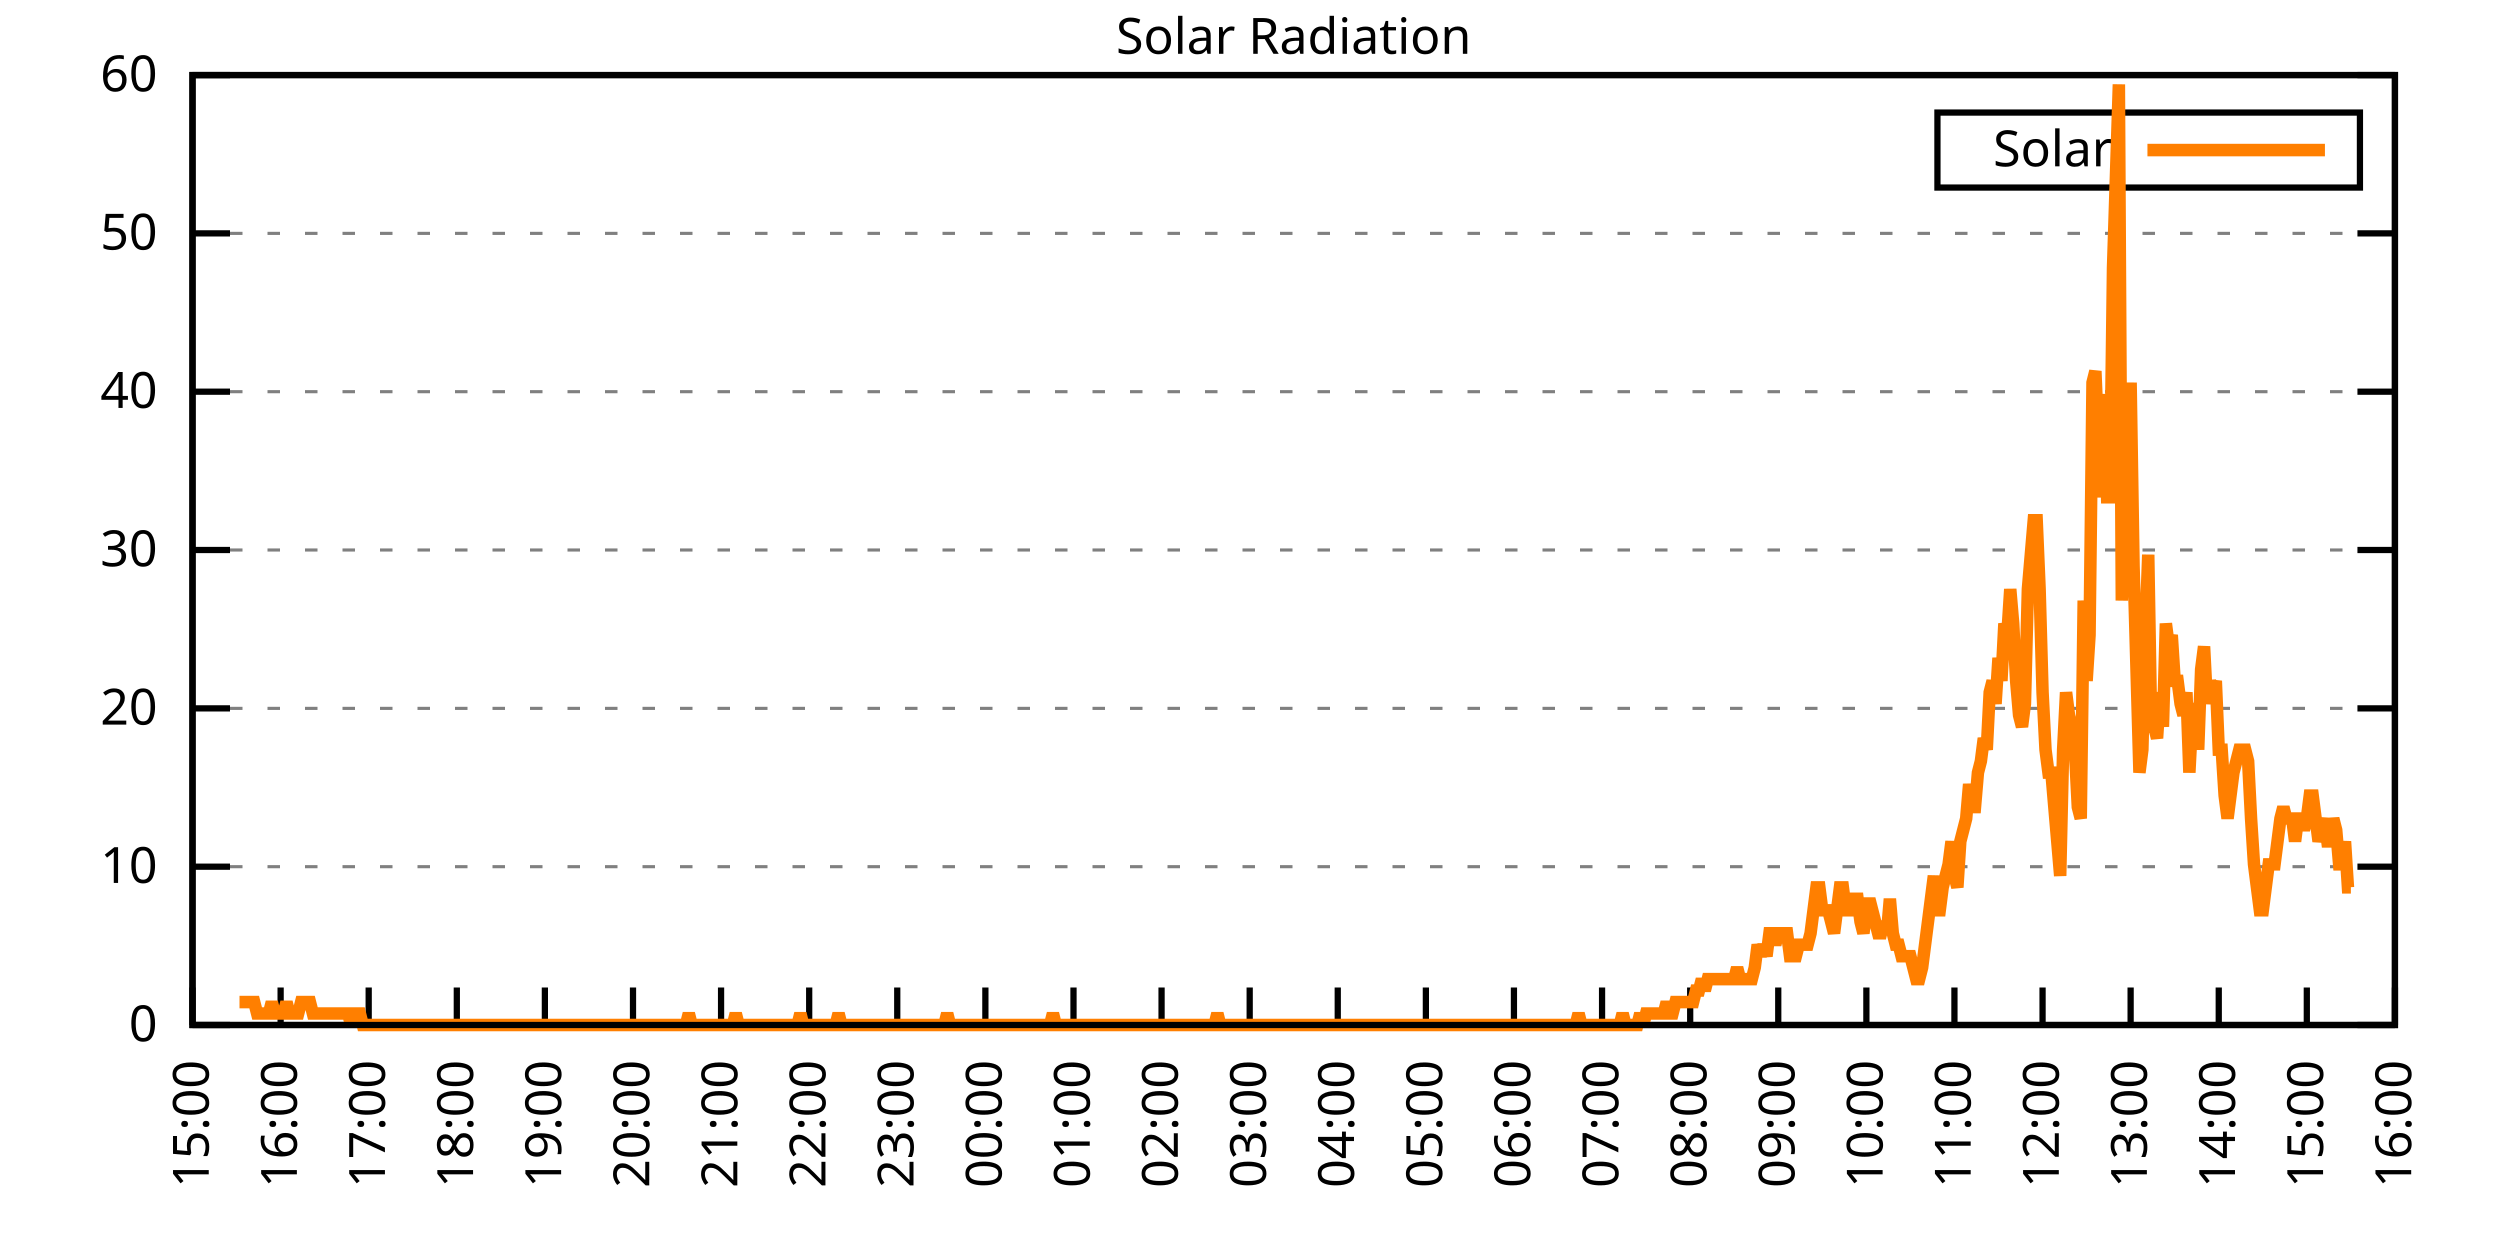
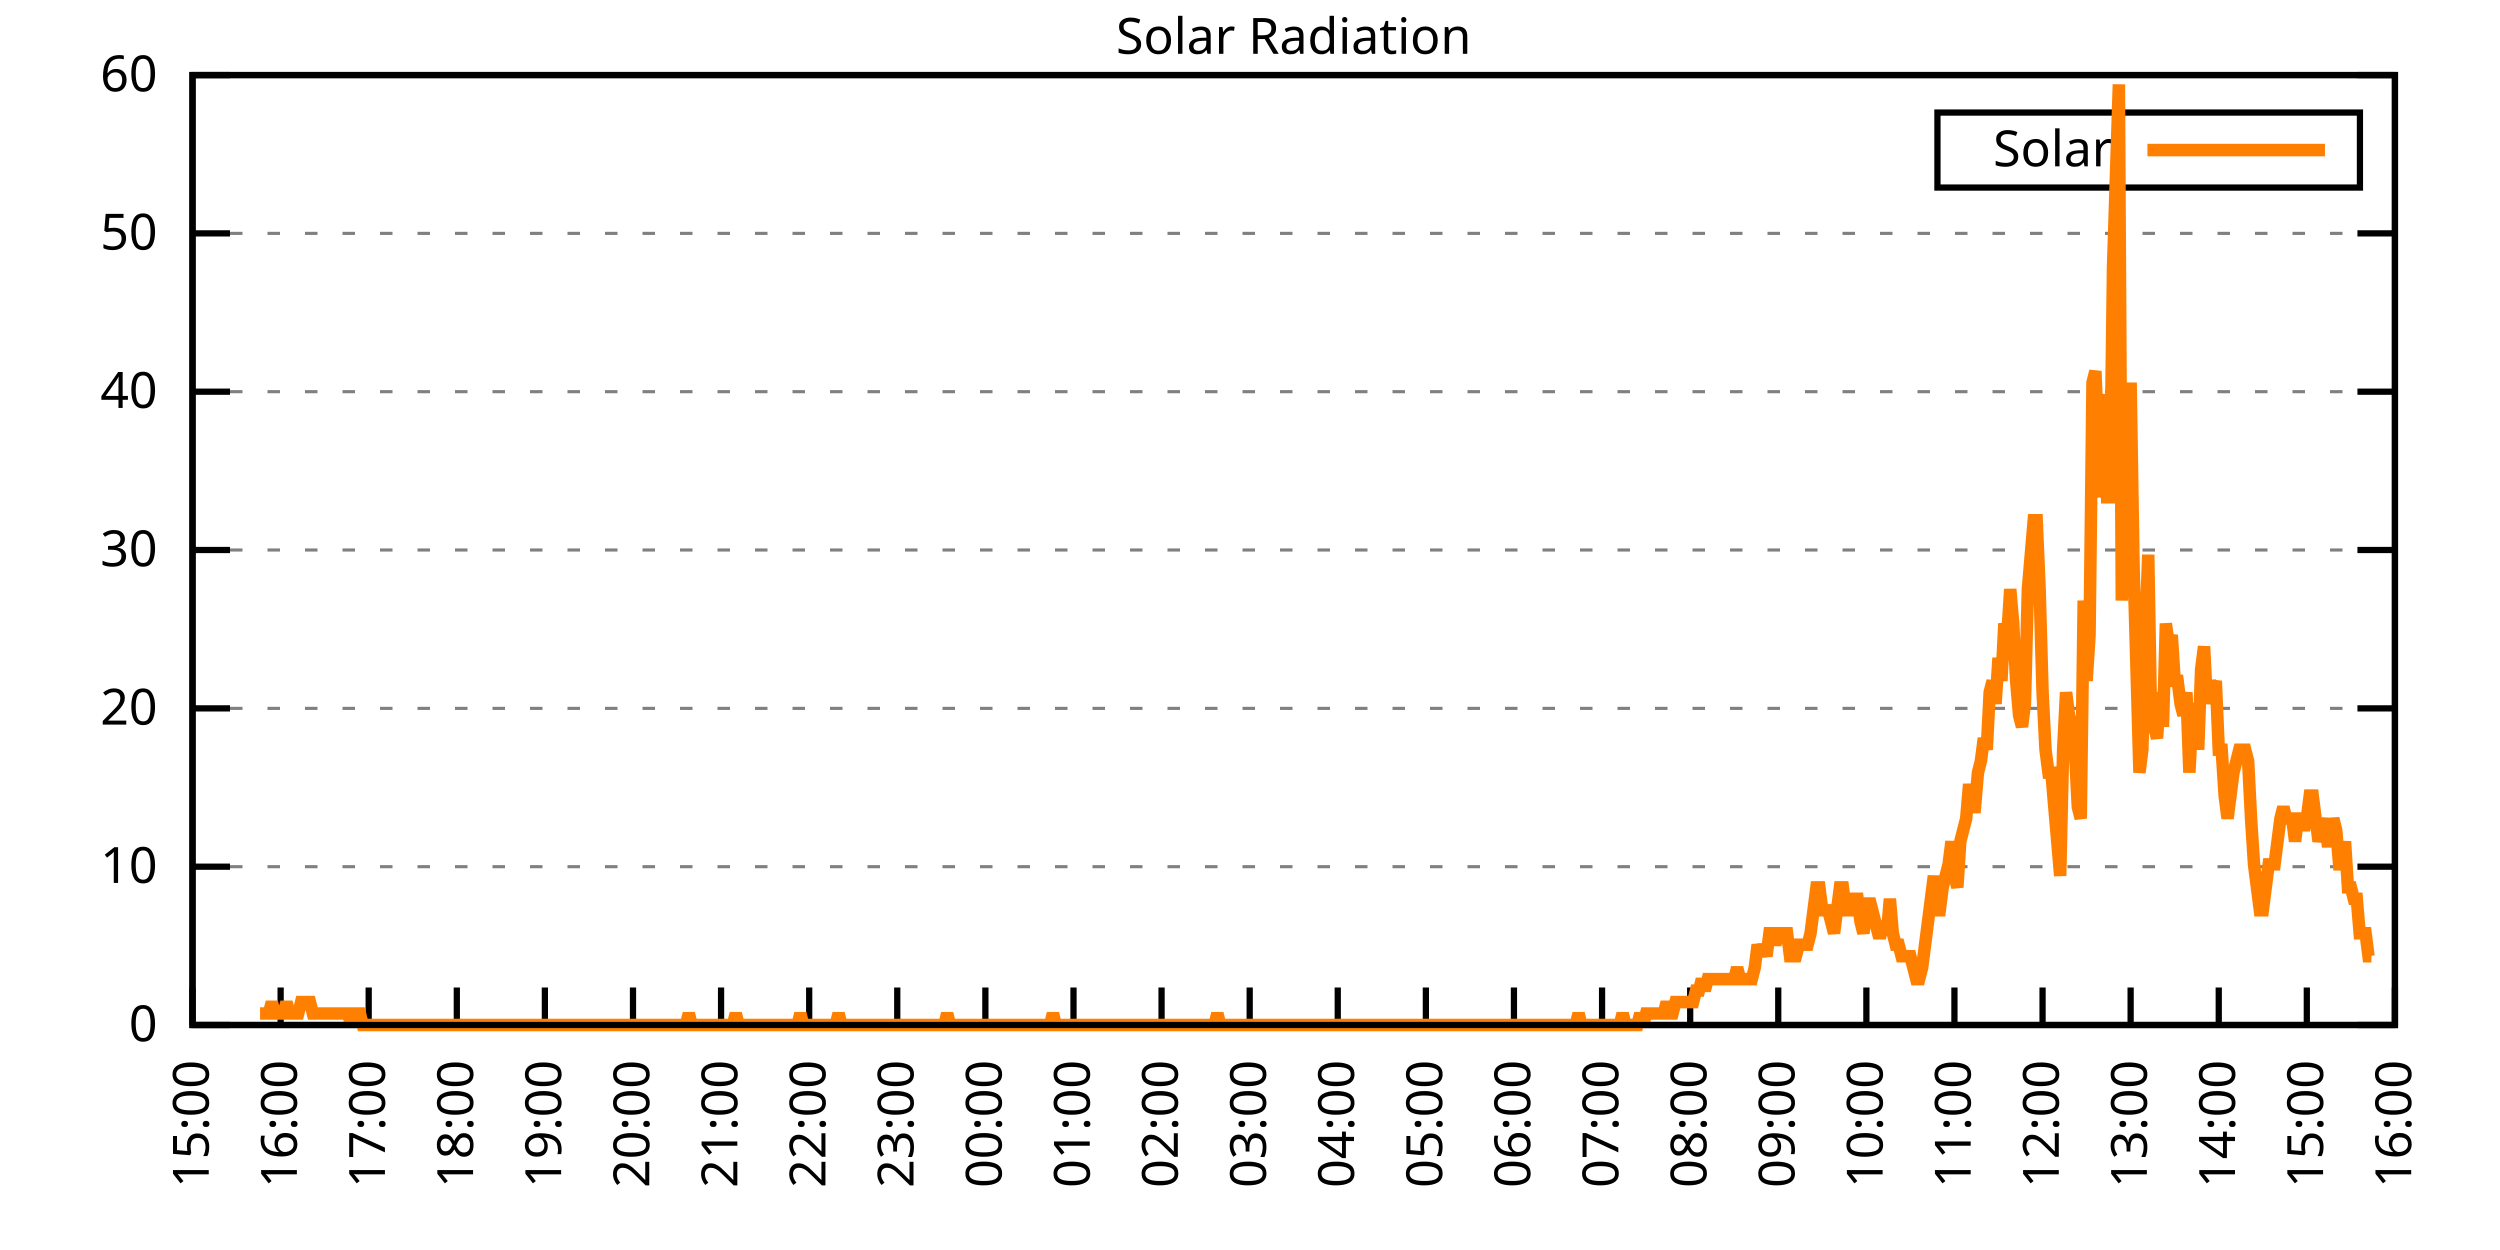
<svg xmlns="http://www.w3.org/2000/svg" xmlns:xlink="http://www.w3.org/1999/xlink" width="400" height="200" viewBox="0 0 400 200">
  <g id="gnuplot_canvas">
    <rect x="0" y="0" width="400" height="200" fill="none" />
    <defs>
      <circle id="gpDot" r="0.5" stroke-width="0.5" stroke="currentColor" />
      <path id="gpPt0" stroke-width="0.333" stroke="currentColor" d="M-1,0 h2 M0,-1 v2" />
      <path id="gpPt1" stroke-width="0.333" stroke="currentColor" d="M-1,-1 L1,1 M1,-1 L-1,1" />
      <path id="gpPt2" stroke-width="0.333" stroke="currentColor" d="M-1,0 L1,0 M0,-1 L0,1 M-1,-1 L1,1 M-1,1 L1,-1" />
      <rect id="gpPt3" stroke-width="0.333" stroke="currentColor" x="-1" y="-1" width="2" height="2" />
      <rect id="gpPt4" stroke-width="0.333" stroke="currentColor" fill="currentColor" x="-1" y="-1" width="2" height="2" />
      <circle id="gpPt5" stroke-width="0.333" stroke="currentColor" cx="0" cy="0" r="1" />
      <use xlink:href="#gpPt5" id="gpPt6" fill="currentColor" stroke="none" />
      <path id="gpPt7" stroke-width="0.333" stroke="currentColor" d="M0,-1.33 L-1.33,0.67 L1.33,0.67 z" />
      <use xlink:href="#gpPt7" id="gpPt8" fill="currentColor" stroke="none" />
      <use xlink:href="#gpPt7" id="gpPt9" stroke="currentColor" transform="rotate(180)" />
      <use xlink:href="#gpPt9" id="gpPt10" fill="currentColor" stroke="none" />
      <use xlink:href="#gpPt3" id="gpPt11" stroke="currentColor" transform="rotate(45)" />
      <use xlink:href="#gpPt11" id="gpPt12" fill="currentColor" stroke="none" />
      <path id="gpPt13" stroke-width="0.333" stroke="currentColor" d="M0,1.330 L1.265,0.411 L0.782,-1.067 L-0.782,-1.076 L-1.265,0.411 z" />
      <use xlink:href="#gpPt13" id="gpPt14" fill="currentColor" stroke="none" />
      <filter id="textbox" filterUnits="objectBoundingBox" x="0" y="0" height="1" width="1">
        <feFlood flood-color="white" flood-opacity="1" result="bgnd" />
        <feComposite in="SourceGraphic" in2="bgnd" operator="atop" />
      </filter>
      <filter id="greybox" filterUnits="objectBoundingBox" x="0" y="0" height="1" width="1">
        <feFlood flood-color="lightgrey" flood-opacity="1" result="grey" />
        <feComposite in="SourceGraphic" in2="grey" operator="atop" />
      </filter>
    </defs>
    <g fill="none" color="white" stroke="currentColor" stroke-width="1.00" stroke-linecap="butt" stroke-linejoin="miter">
</g>
    <g fill="none" color="black" stroke="currentColor" stroke-width="1.00" stroke-linecap="butt" stroke-linejoin="miter">
      <g stroke="none" shape-rendering="crispEdges">
        <polygon fill="rgb(255, 255, 255)" points="30.80,164.00 383.18,164.00 383.18,12.02 30.80,12.02 " />
      </g>
    </g>
    <g fill="none" color="black" stroke="currentColor" stroke-width="1.00" stroke-linecap="butt" stroke-linejoin="miter">
</g>
    <g fill="none" color="black" stroke="black" stroke-width="0.50" stroke-linecap="butt" stroke-linejoin="miter">
</g>
    <g fill="none" color="gray" stroke="currentColor" stroke-width="0.50" stroke-linecap="butt" stroke-linejoin="miter">
      <path stroke="gray" stroke-dasharray="2,4" class="gridline" d="M30.80,164.00 L383.19,164.00  " />
    </g>
    <g fill="none" color="gray" stroke="gray" stroke-width="1.00" stroke-linecap="butt" stroke-linejoin="miter">
</g>
    <g fill="none" color="black" stroke="currentColor" stroke-width="1.00" stroke-linecap="butt" stroke-linejoin="miter">
      <path stroke="black" d="M30.80,164.00 L36.80,164.00 M383.19,164.00 L377.19,164.00  " />
      <g transform="translate(25.20,166.60)" stroke="none" fill="black" font-family="Sans" font-size="8.00" text-anchor="end">
        <text>
          <tspan font-family="Sans"> 0</tspan>
        </text>
      </g>
    </g>
    <g fill="none" color="black" stroke="currentColor" stroke-width="1.00" stroke-linecap="butt" stroke-linejoin="miter">
</g>
    <g fill="none" color="black" stroke="black" stroke-width="0.50" stroke-linecap="butt" stroke-linejoin="miter">
</g>
    <g fill="none" color="gray" stroke="currentColor" stroke-width="0.50" stroke-linecap="butt" stroke-linejoin="miter">
      <path stroke="gray" stroke-dasharray="2,4" class="gridline" d="M30.80,138.67 L383.19,138.67  " />
    </g>
    <g fill="none" color="gray" stroke="gray" stroke-width="1.00" stroke-linecap="butt" stroke-linejoin="miter">
</g>
    <g fill="none" color="black" stroke="currentColor" stroke-width="1.00" stroke-linecap="butt" stroke-linejoin="miter">
      <path stroke="black" d="M30.80,138.67 L36.80,138.67 M383.19,138.67 L377.19,138.67  " />
      <g transform="translate(25.20,141.27)" stroke="none" fill="black" font-family="Sans" font-size="8.00" text-anchor="end">
        <text>
          <tspan font-family="Sans"> 10</tspan>
        </text>
      </g>
    </g>
    <g fill="none" color="black" stroke="currentColor" stroke-width="1.00" stroke-linecap="butt" stroke-linejoin="miter">
</g>
    <g fill="none" color="black" stroke="black" stroke-width="0.50" stroke-linecap="butt" stroke-linejoin="miter">
</g>
    <g fill="none" color="gray" stroke="currentColor" stroke-width="0.50" stroke-linecap="butt" stroke-linejoin="miter">
      <path stroke="gray" stroke-dasharray="2,4" class="gridline" d="M30.80,113.34 L383.19,113.34  " />
    </g>
    <g fill="none" color="gray" stroke="gray" stroke-width="1.00" stroke-linecap="butt" stroke-linejoin="miter">
</g>
    <g fill="none" color="black" stroke="currentColor" stroke-width="1.00" stroke-linecap="butt" stroke-linejoin="miter">
      <path stroke="black" d="M30.80,113.34 L36.80,113.34 M383.19,113.34 L377.19,113.34  " />
      <g transform="translate(25.20,115.94)" stroke="none" fill="black" font-family="Sans" font-size="8.00" text-anchor="end">
        <text>
          <tspan font-family="Sans"> 20</tspan>
        </text>
      </g>
    </g>
    <g fill="none" color="black" stroke="currentColor" stroke-width="1.00" stroke-linecap="butt" stroke-linejoin="miter">
</g>
    <g fill="none" color="black" stroke="black" stroke-width="0.50" stroke-linecap="butt" stroke-linejoin="miter">
</g>
    <g fill="none" color="gray" stroke="currentColor" stroke-width="0.50" stroke-linecap="butt" stroke-linejoin="miter">
      <path stroke="gray" stroke-dasharray="2,4" class="gridline" d="M30.80,88.00 L383.19,88.00  " />
    </g>
    <g fill="none" color="gray" stroke="gray" stroke-width="1.00" stroke-linecap="butt" stroke-linejoin="miter">
</g>
    <g fill="none" color="black" stroke="currentColor" stroke-width="1.00" stroke-linecap="butt" stroke-linejoin="miter">
      <path stroke="black" d="M30.80,88.00 L36.80,88.00 M383.19,88.00 L377.19,88.00  " />
      <g transform="translate(25.20,90.60)" stroke="none" fill="black" font-family="Sans" font-size="8.00" text-anchor="end">
        <text>
          <tspan font-family="Sans"> 30</tspan>
        </text>
      </g>
    </g>
    <g fill="none" color="black" stroke="currentColor" stroke-width="1.00" stroke-linecap="butt" stroke-linejoin="miter">
</g>
    <g fill="none" color="black" stroke="black" stroke-width="0.50" stroke-linecap="butt" stroke-linejoin="miter">
</g>
    <g fill="none" color="gray" stroke="currentColor" stroke-width="0.50" stroke-linecap="butt" stroke-linejoin="miter">
      <path stroke="gray" stroke-dasharray="2,4" class="gridline" d="M30.80,62.67 L383.19,62.67  " />
    </g>
    <g fill="none" color="gray" stroke="gray" stroke-width="1.00" stroke-linecap="butt" stroke-linejoin="miter">
</g>
    <g fill="none" color="black" stroke="currentColor" stroke-width="1.00" stroke-linecap="butt" stroke-linejoin="miter">
      <path stroke="black" d="M30.80,62.67 L36.80,62.67 M383.19,62.67 L377.19,62.67  " />
      <g transform="translate(25.20,65.27)" stroke="none" fill="black" font-family="Sans" font-size="8.00" text-anchor="end">
        <text>
          <tspan font-family="Sans"> 40</tspan>
        </text>
      </g>
    </g>
    <g fill="none" color="black" stroke="currentColor" stroke-width="1.00" stroke-linecap="butt" stroke-linejoin="miter">
</g>
    <g fill="none" color="black" stroke="black" stroke-width="0.50" stroke-linecap="butt" stroke-linejoin="miter">
</g>
    <g fill="none" color="gray" stroke="currentColor" stroke-width="0.50" stroke-linecap="butt" stroke-linejoin="miter">
      <path stroke="gray" stroke-dasharray="2,4" class="gridline" d="M30.80,37.34 L383.19,37.34  " />
    </g>
    <g fill="none" color="gray" stroke="gray" stroke-width="1.00" stroke-linecap="butt" stroke-linejoin="miter">
</g>
    <g fill="none" color="black" stroke="currentColor" stroke-width="1.00" stroke-linecap="butt" stroke-linejoin="miter">
      <path stroke="black" d="M30.80,37.34 L36.80,37.34 M383.19,37.34 L377.19,37.34  " />
      <g transform="translate(25.20,39.94)" stroke="none" fill="black" font-family="Sans" font-size="8.00" text-anchor="end">
        <text>
          <tspan font-family="Sans"> 50</tspan>
        </text>
      </g>
    </g>
    <g fill="none" color="black" stroke="currentColor" stroke-width="1.00" stroke-linecap="butt" stroke-linejoin="miter">
</g>
    <g fill="none" color="black" stroke="black" stroke-width="0.50" stroke-linecap="butt" stroke-linejoin="miter">
</g>
    <g fill="none" color="gray" stroke="currentColor" stroke-width="0.50" stroke-linecap="butt" stroke-linejoin="miter">
      <path stroke="gray" stroke-dasharray="2,4" class="gridline" d="M30.80,12.01 L383.19,12.01  " />
    </g>
    <g fill="none" color="gray" stroke="gray" stroke-width="1.00" stroke-linecap="butt" stroke-linejoin="miter">
</g>
    <g fill="none" color="black" stroke="currentColor" stroke-width="1.00" stroke-linecap="butt" stroke-linejoin="miter">
      <path stroke="black" d="M30.80,12.01 L36.80,12.01 M383.19,12.01 L377.19,12.01  " />
      <g transform="translate(25.20,14.61)" stroke="none" fill="black" font-family="Sans" font-size="8.00" text-anchor="end">
        <text>
          <tspan font-family="Sans"> 60</tspan>
        </text>
      </g>
    </g>
    <g fill="none" color="black" stroke="currentColor" stroke-width="1.00" stroke-linecap="butt" stroke-linejoin="miter">
      <path stroke="black" d="M30.80,164.00 L30.80,158.00  " />
      <g transform="translate(33.40,169.60) rotate(270.00)" stroke="none" fill="black" font-family="Sans" font-size="8.00" text-anchor="end">
        <text>
          <tspan font-family="Sans">15:00</tspan>
        </text>
      </g>
    </g>
    <g fill="none" color="black" stroke="currentColor" stroke-width="1.00" stroke-linecap="butt" stroke-linejoin="miter">
      <path stroke="black" d="M44.90,164.00 L44.90,158.00  " />
      <g transform="translate(47.50,169.60) rotate(270.00)" stroke="none" fill="black" font-family="Sans" font-size="8.00" text-anchor="end">
        <text>
          <tspan font-family="Sans">16:00</tspan>
        </text>
      </g>
    </g>
    <g fill="none" color="black" stroke="currentColor" stroke-width="1.00" stroke-linecap="butt" stroke-linejoin="miter">
      <path stroke="black" d="M58.99,164.00 L58.99,158.00  " />
      <g transform="translate(61.59,169.60) rotate(270.00)" stroke="none" fill="black" font-family="Sans" font-size="8.00" text-anchor="end">
        <text>
          <tspan font-family="Sans">17:00</tspan>
        </text>
      </g>
    </g>
    <g fill="none" color="black" stroke="currentColor" stroke-width="1.00" stroke-linecap="butt" stroke-linejoin="miter">
      <path stroke="black" d="M73.09,164.00 L73.09,158.00  " />
      <g transform="translate(75.69,169.60) rotate(270.00)" stroke="none" fill="black" font-family="Sans" font-size="8.00" text-anchor="end">
        <text>
          <tspan font-family="Sans">18:00</tspan>
        </text>
      </g>
    </g>
    <g fill="none" color="black" stroke="currentColor" stroke-width="1.00" stroke-linecap="butt" stroke-linejoin="miter">
      <path stroke="black" d="M87.18,164.00 L87.18,158.00  " />
      <g transform="translate(89.78,169.60) rotate(270.00)" stroke="none" fill="black" font-family="Sans" font-size="8.00" text-anchor="end">
        <text>
          <tspan font-family="Sans">19:00</tspan>
        </text>
      </g>
    </g>
    <g fill="none" color="black" stroke="currentColor" stroke-width="1.00" stroke-linecap="butt" stroke-linejoin="miter">
      <path stroke="black" d="M101.28,164.00 L101.28,158.00  " />
      <g transform="translate(103.88,169.60) rotate(270.00)" stroke="none" fill="black" font-family="Sans" font-size="8.00" text-anchor="end">
        <text>
          <tspan font-family="Sans">20:00</tspan>
        </text>
      </g>
    </g>
    <g fill="none" color="black" stroke="currentColor" stroke-width="1.00" stroke-linecap="butt" stroke-linejoin="miter">
      <path stroke="black" d="M115.37,164.00 L115.37,158.00  " />
      <g transform="translate(117.97,169.60) rotate(270.00)" stroke="none" fill="black" font-family="Sans" font-size="8.00" text-anchor="end">
        <text>
          <tspan font-family="Sans">21:00</tspan>
        </text>
      </g>
    </g>
    <g fill="none" color="black" stroke="currentColor" stroke-width="1.00" stroke-linecap="butt" stroke-linejoin="miter">
      <path stroke="black" d="M129.47,164.00 L129.47,158.00  " />
      <g transform="translate(132.07,169.60) rotate(270.00)" stroke="none" fill="black" font-family="Sans" font-size="8.00" text-anchor="end">
        <text>
          <tspan font-family="Sans">22:00</tspan>
        </text>
      </g>
    </g>
    <g fill="none" color="black" stroke="currentColor" stroke-width="1.00" stroke-linecap="butt" stroke-linejoin="miter">
      <path stroke="black" d="M143.56,164.00 L143.56,158.00  " />
      <g transform="translate(146.16,169.60) rotate(270.00)" stroke="none" fill="black" font-family="Sans" font-size="8.00" text-anchor="end">
        <text>
          <tspan font-family="Sans">23:00</tspan>
        </text>
      </g>
    </g>
    <g fill="none" color="black" stroke="currentColor" stroke-width="1.00" stroke-linecap="butt" stroke-linejoin="miter">
      <path stroke="black" d="M157.66,164.00 L157.66,158.00  " />
      <g transform="translate(160.26,169.60) rotate(270.00)" stroke="none" fill="black" font-family="Sans" font-size="8.00" text-anchor="end">
        <text>
          <tspan font-family="Sans">00:00</tspan>
        </text>
      </g>
    </g>
    <g fill="none" color="black" stroke="currentColor" stroke-width="1.00" stroke-linecap="butt" stroke-linejoin="miter">
      <path stroke="black" d="M171.76,164.00 L171.76,158.00  " />
      <g transform="translate(174.36,169.60) rotate(270.00)" stroke="none" fill="black" font-family="Sans" font-size="8.00" text-anchor="end">
        <text>
          <tspan font-family="Sans">01:00</tspan>
        </text>
      </g>
    </g>
    <g fill="none" color="black" stroke="currentColor" stroke-width="1.00" stroke-linecap="butt" stroke-linejoin="miter">
      <path stroke="black" d="M185.85,164.00 L185.85,158.00  " />
      <g transform="translate(188.45,169.60) rotate(270.00)" stroke="none" fill="black" font-family="Sans" font-size="8.00" text-anchor="end">
        <text>
          <tspan font-family="Sans">02:00</tspan>
        </text>
      </g>
    </g>
    <g fill="none" color="black" stroke="currentColor" stroke-width="1.00" stroke-linecap="butt" stroke-linejoin="miter">
      <path stroke="black" d="M199.95,164.00 L199.95,158.00  " />
      <g transform="translate(202.55,169.60) rotate(270.00)" stroke="none" fill="black" font-family="Sans" font-size="8.00" text-anchor="end">
        <text>
          <tspan font-family="Sans">03:00</tspan>
        </text>
      </g>
    </g>
    <g fill="none" color="black" stroke="currentColor" stroke-width="1.00" stroke-linecap="butt" stroke-linejoin="miter">
      <path stroke="black" d="M214.04,164.00 L214.04,158.00  " />
      <g transform="translate(216.64,169.60) rotate(270.00)" stroke="none" fill="black" font-family="Sans" font-size="8.00" text-anchor="end">
        <text>
          <tspan font-family="Sans">04:00</tspan>
        </text>
      </g>
    </g>
    <g fill="none" color="black" stroke="currentColor" stroke-width="1.00" stroke-linecap="butt" stroke-linejoin="miter">
      <path stroke="black" d="M228.14,164.00 L228.14,158.00  " />
      <g transform="translate(230.74,169.60) rotate(270.00)" stroke="none" fill="black" font-family="Sans" font-size="8.00" text-anchor="end">
        <text>
          <tspan font-family="Sans">05:00</tspan>
        </text>
      </g>
    </g>
    <g fill="none" color="black" stroke="currentColor" stroke-width="1.00" stroke-linecap="butt" stroke-linejoin="miter">
      <path stroke="black" d="M242.23,164.00 L242.23,158.00  " />
      <g transform="translate(244.83,169.60) rotate(270.00)" stroke="none" fill="black" font-family="Sans" font-size="8.00" text-anchor="end">
        <text>
          <tspan font-family="Sans">06:00</tspan>
        </text>
      </g>
    </g>
    <g fill="none" color="black" stroke="currentColor" stroke-width="1.00" stroke-linecap="butt" stroke-linejoin="miter">
      <path stroke="black" d="M256.33,164.00 L256.33,158.00  " />
      <g transform="translate(258.93,169.60) rotate(270.00)" stroke="none" fill="black" font-family="Sans" font-size="8.00" text-anchor="end">
        <text>
          <tspan font-family="Sans">07:00</tspan>
        </text>
      </g>
    </g>
    <g fill="none" color="black" stroke="currentColor" stroke-width="1.00" stroke-linecap="butt" stroke-linejoin="miter">
      <path stroke="black" d="M270.43,164.00 L270.43,158.00  " />
      <g transform="translate(273.03,169.60) rotate(270.00)" stroke="none" fill="black" font-family="Sans" font-size="8.00" text-anchor="end">
        <text>
          <tspan font-family="Sans">08:00</tspan>
        </text>
      </g>
    </g>
    <g fill="none" color="black" stroke="currentColor" stroke-width="1.00" stroke-linecap="butt" stroke-linejoin="miter">
      <path stroke="black" d="M284.52,164.00 L284.52,158.00  " />
      <g transform="translate(287.12,169.60) rotate(270.00)" stroke="none" fill="black" font-family="Sans" font-size="8.00" text-anchor="end">
        <text>
          <tspan font-family="Sans">09:00</tspan>
        </text>
      </g>
    </g>
    <g fill="none" color="black" stroke="currentColor" stroke-width="1.00" stroke-linecap="butt" stroke-linejoin="miter">
      <path stroke="black" d="M298.62,164.00 L298.62,158.00  " />
      <g transform="translate(301.22,169.60) rotate(270.00)" stroke="none" fill="black" font-family="Sans" font-size="8.00" text-anchor="end">
        <text>
          <tspan font-family="Sans">10:00</tspan>
        </text>
      </g>
    </g>
    <g fill="none" color="black" stroke="currentColor" stroke-width="1.00" stroke-linecap="butt" stroke-linejoin="miter">
      <path stroke="black" d="M312.71,164.00 L312.71,158.00  " />
      <g transform="translate(315.31,169.60) rotate(270.00)" stroke="none" fill="black" font-family="Sans" font-size="8.00" text-anchor="end">
        <text>
          <tspan font-family="Sans">11:00</tspan>
        </text>
      </g>
    </g>
    <g fill="none" color="black" stroke="currentColor" stroke-width="1.00" stroke-linecap="butt" stroke-linejoin="miter">
      <path stroke="black" d="M326.81,164.00 L326.81,158.00  " />
      <g transform="translate(329.41,169.60) rotate(270.00)" stroke="none" fill="black" font-family="Sans" font-size="8.00" text-anchor="end">
        <text>
          <tspan font-family="Sans">12:00</tspan>
        </text>
      </g>
    </g>
    <g fill="none" color="black" stroke="currentColor" stroke-width="1.00" stroke-linecap="butt" stroke-linejoin="miter">
      <path stroke="black" d="M340.90,164.00 L340.90,158.00  " />
      <g transform="translate(343.50,169.60) rotate(270.00)" stroke="none" fill="black" font-family="Sans" font-size="8.00" text-anchor="end">
        <text>
          <tspan font-family="Sans">13:00</tspan>
        </text>
      </g>
    </g>
    <g fill="none" color="black" stroke="currentColor" stroke-width="1.00" stroke-linecap="butt" stroke-linejoin="miter">
      <path stroke="black" d="M355.00,164.00 L355.00,158.00  " />
      <g transform="translate(357.60,169.60) rotate(270.00)" stroke="none" fill="black" font-family="Sans" font-size="8.00" text-anchor="end">
        <text>
          <tspan font-family="Sans">14:00</tspan>
        </text>
      </g>
    </g>
    <g fill="none" color="black" stroke="currentColor" stroke-width="1.00" stroke-linecap="butt" stroke-linejoin="miter">
      <path stroke="black" d="M369.09,164.00 L369.09,158.00  " />
      <g transform="translate(371.69,169.60) rotate(270.00)" stroke="none" fill="black" font-family="Sans" font-size="8.00" text-anchor="end">
        <text>
          <tspan font-family="Sans">15:00</tspan>
        </text>
      </g>
    </g>
    <g fill="none" color="black" stroke="currentColor" stroke-width="1.00" stroke-linecap="butt" stroke-linejoin="miter">
      <path stroke="black" d="M383.19,164.00 L383.19,158.00  " />
      <g transform="translate(385.79,169.60) rotate(270.00)" stroke="none" fill="black" font-family="Sans" font-size="8.00" text-anchor="end">
        <text>
          <tspan font-family="Sans">16:00</tspan>
        </text>
      </g>
    </g>
    <g fill="none" color="black" stroke="currentColor" stroke-width="1.00" stroke-linecap="butt" stroke-linejoin="miter">
</g>
    <g fill="none" color="black" stroke="currentColor" stroke-width="1.00" stroke-linecap="butt" stroke-linejoin="miter">
      <path stroke="black" d="M30.80,12.01 L30.80,164.00 L383.19,164.00 L383.19,12.01 L30.80,12.01 Z  " />
    </g>
    <g fill="none" color="black" stroke="currentColor" stroke-width="1.00" stroke-linecap="butt" stroke-linejoin="miter">
</g>
    <g fill="none" color="black" stroke="currentColor" stroke-width="1.00" stroke-linecap="butt" stroke-linejoin="miter">
      <path stroke="black" d="M309.99,30.01 L309.99,18.01 L377.59,18.01 L377.59,30.01 L309.99,30.01 Z  " />
    </g>
    <g id="Solar_Radiation_plot_1">
      <g fill="none" color="white" stroke="black" stroke-width="2.00" stroke-linecap="butt" stroke-linejoin="miter">
</g>
      <g fill="none" color="black" stroke="currentColor" stroke-width="2.00" stroke-linecap="butt" stroke-linejoin="miter">
        <g transform="translate(337.99,26.61)" stroke="none" fill="black" font-family="Sans" font-size="8.00" text-anchor="end">
          <text>
            <tspan font-family="Sans">Solar</tspan>
          </text>
        </g>
      </g>
      <g fill="none" color="black" stroke="currentColor" stroke-width="2.00" stroke-linecap="butt" stroke-linejoin="miter">
-         <path stroke="rgb(255, 127,   0)" d="M343.59,24.01 L371.99,24.01 M38.32,160.33 L38.79,160.33 L39.26,160.33 L39.73,160.33 L40.20,160.33 L40.67,160.33   L41.14,162.16 L41.61,162.16 L42.08,162.16 L42.55,162.16 L43.02,162.16 L43.49,160.33 L43.96,162.16 L44.43,162.16   L44.90,162.16 L45.37,162.16 L45.84,160.33 L46.31,162.16 L46.78,162.16 L47.24,162.16 L47.71,162.16 L48.18,160.33   L48.65,160.33 L49.12,160.33 L49.59,160.33 L50.06,162.16 L50.53,162.16 L51.00,162.16 L51.47,162.16 L51.94,162.16   L52.41,162.16 L52.88,162.16 L53.35,162.16 L53.82,162.16 L54.29,162.16 L54.76,162.16 L55.23,162.16 L55.70,162.16   L56.17,164.00 L56.64,162.16 L57.11,162.16 L57.58,162.16 L58.05,164.00 L58.52,164.00 L58.99,164.00 L59.46,164.00   L59.93,164.00 L60.40,164.00 L60.87,164.00 L61.34,164.00 L61.81,164.00 L62.28,164.00 L62.75,164.00 L63.22,164.00   L63.69,164.00 L64.16,164.00 L64.63,164.00 L65.10,164.00 L65.57,164.00 L66.04,164.00 L66.51,164.00 L66.98,164.00   L67.45,164.00 L67.92,164.00 L68.39,164.00 L68.86,164.00 L69.33,164.00 L69.80,164.00 L70.27,164.00 L70.74,164.00   L71.21,164.00 L71.68,164.00 L72.15,164.00 L72.62,164.00 L73.09,164.00 L73.56,164.00 L74.03,164.00 L74.50,164.00   L74.97,164.00 L75.44,164.00 L75.91,164.00 L76.38,164.00 L76.85,164.00 L77.32,164.00 L77.79,164.00 L78.26,164.00   L78.73,164.00 L79.19,164.00 L79.66,164.00 L80.13,164.00 L80.60,164.00 L81.07,164.00 L81.54,164.00 L82.01,164.00   L82.48,164.00 L82.95,164.00 L83.42,164.00 L83.89,164.00 L84.36,164.00 L84.83,164.00 L85.30,164.00 L85.77,164.00   L86.24,164.00 L86.71,164.00 L87.18,164.00 L87.65,164.00 L88.12,164.00 L88.59,164.00 L89.06,164.00 L89.53,164.00   L90.00,164.00 L90.47,164.00 L90.94,164.00 L91.41,164.00 L91.88,164.00 L92.35,164.00 L92.82,164.00 L93.29,164.00   L93.76,164.00 L94.23,164.00 L94.70,164.00 L95.17,164.00 L95.64,164.00 L96.11,164.00 L96.58,164.00 L97.05,164.00   L97.52,164.00 L97.99,164.00 L98.46,164.00 L98.93,164.00 L99.40,164.00 L99.87,164.00 L100.34,164.00 L100.81,164.00   L101.28,164.00 L101.75,164.00 L102.22,164.00 L102.69,164.00 L103.16,164.00 L103.63,164.00 L104.10,164.00 L104.57,164.00   L105.04,164.00 L105.51,164.00 L105.98,164.00 L106.45,164.00 L106.92,164.00 L107.39,164.00 L107.86,164.00 L108.33,164.00   L108.80,164.00 L109.27,164.00 L109.74,164.00 L110.21,162.16 L110.68,164.00 L111.14,164.00 L111.61,164.00 L112.08,164.00   L112.55,164.00 L113.02,164.00 L113.49,164.00 L113.96,164.00 L114.43,164.00 L114.90,164.00 L115.37,164.00 L115.84,164.00   L116.31,164.00 L116.78,164.00 L117.25,164.00 L117.72,162.16 L118.19,164.00 L118.66,164.00 L119.13,164.00 L119.60,164.00   L120.07,164.00 L120.54,164.00 L121.01,164.00 L121.48,164.00 L121.95,164.00 L122.42,164.00 L122.89,164.00 L123.36,164.00   L123.83,164.00 L124.30,164.00 L124.77,164.00 L125.24,164.00 L125.71,164.00 L126.18,164.00 L126.65,164.00 L127.12,164.00   L127.59,164.00 L128.06,162.16 L128.53,164.00 L129.00,164.00 L129.47,164.00 L129.94,164.00 L130.41,164.00 L130.88,164.00   L131.35,164.00 L131.82,164.00 L132.29,164.00 L132.76,164.00 L133.23,164.00 L133.70,164.00 L134.17,162.16 L134.64,164.00   L135.11,164.00 L135.58,164.00 L136.05,164.00 L136.52,164.00 L136.99,164.00 L137.46,164.00 L137.93,164.00 L138.40,164.00   L138.87,164.00 L139.34,164.00 L139.81,164.00 L140.28,164.00 L140.75,164.00 L141.22,164.00 L141.69,164.00 L142.16,164.00   L142.63,164.00 L143.09,164.00 L143.56,164.00 L144.03,164.00 L144.50,164.00 L144.97,164.00 L145.44,164.00 L145.91,164.00   L146.38,164.00 L146.85,164.00 L147.32,164.00 L147.79,164.00 L148.26,164.00 L148.73,164.00 L149.20,164.00 L149.67,164.00   L150.14,164.00 L150.61,164.00 L151.08,164.00 L151.55,162.16 L152.02,164.00 L152.49,164.00 L152.96,164.00 L153.43,164.00   L153.90,164.00 L154.37,164.00 L154.84,164.00 L155.31,164.00 L155.78,164.00 L156.25,164.00 L156.72,164.00 L157.19,164.00   L157.66,164.00 L158.13,164.00 L158.60,164.00 L159.07,164.00 L159.54,164.00 L160.01,164.00 L160.48,164.00 L160.95,164.00   L161.42,164.00 L161.89,164.00 L162.36,164.00 L162.83,164.00 L163.30,164.00 L163.77,164.00 L164.24,164.00 L164.71,164.00   L165.18,164.00 L165.65,164.00 L166.12,164.00 L166.59,164.00 L167.06,164.00 L167.53,164.00 L168.00,164.00 L168.47,162.16   L168.94,164.00 L169.41,164.00 L169.88,164.00 L170.35,164.00 L170.82,164.00 L171.29,164.00 L171.76,164.00 L172.23,164.00   L172.70,164.00 L173.17,164.00 L173.64,164.00 L174.11,164.00 L174.58,164.00 L175.04,164.00 L175.51,164.00 L175.98,164.00   L176.45,164.00 L176.92,164.00 L177.39,164.00 L177.86,164.00 L178.33,164.00 L178.80,164.00 L179.27,164.00 L179.74,164.00   L180.21,164.00 L180.68,164.00 L181.15,164.00 L181.62,164.00 L182.09,164.00 L182.56,164.00 L183.03,164.00 L183.50,164.00   L183.97,164.00 L184.44,164.00 L184.91,164.00 L185.38,164.00 L185.85,164.00 L186.32,164.00 L186.79,164.00 L187.26,164.00   L187.73,164.00 L188.20,164.00 L188.67,164.00 L189.14,164.00 L189.61,164.00 L190.08,164.00 L190.55,164.00 L191.02,164.00   L191.49,164.00 L191.96,164.00 L192.43,164.00 L192.90,164.00 L193.37,164.00 L193.84,164.00 L194.31,164.00 L194.78,162.16   L195.25,164.00 L195.72,164.00 L196.19,164.00 L196.66,164.00 L197.13,164.00 L197.60,164.00 L198.07,164.00 L198.54,164.00   L199.01,164.00 L199.48,164.00 L199.95,164.00 L200.42,164.00 L200.89,164.00 L201.36,164.00 L201.83,164.00 L202.30,164.00   L202.77,164.00 L203.24,164.00 L203.71,164.00 L204.18,164.00 L204.65,164.00 L205.12,164.00 L205.59,164.00 L206.06,164.00   L206.53,164.00 L207.00,164.00 L207.46,164.00 L207.93,164.00 L208.40,164.00 L208.87,164.00 L209.34,164.00 L209.81,164.00   L210.28,164.00 L210.75,164.00 L211.22,164.00 L211.69,164.00 L212.16,164.00 L212.63,164.00 L213.10,164.00 L213.57,164.00   L214.04,164.00 L214.51,164.00 L214.98,164.00 L215.45,164.00 L215.92,164.00 L216.39,164.00 L216.86,164.00 L217.33,164.00   L217.80,164.00 L218.27,164.00 L218.74,164.00 L219.21,164.00 L219.68,164.00 L220.15,164.00 L220.62,164.00 L221.09,164.00   L221.56,164.00 L222.03,164.00 L222.50,164.00 L222.97,164.00 L223.44,164.00 L223.91,164.00 L224.38,164.00 L224.85,164.00   L225.32,164.00 L225.79,164.00 L226.26,164.00 L226.73,164.00 L227.20,164.00 L227.67,164.00 L228.14,164.00 L228.61,164.00   L229.08,164.00 L229.55,164.00 L230.02,164.00 L230.49,164.00 L230.96,164.00 L231.43,164.00 L231.90,164.00 L232.37,164.00   L232.84,164.00 L233.31,164.00 L233.78,164.00 L234.25,164.00 L234.72,164.00 L235.19,164.00 L235.66,164.00 L236.13,164.00   L236.60,164.00 L237.07,164.00 L237.54,164.00 L238.01,164.00 L238.48,164.00 L238.95,164.00 L239.41,164.00 L239.88,164.00   L240.35,164.00 L240.82,164.00 L241.29,164.00 L241.76,164.00 L242.23,164.00 L242.70,164.00 L243.17,164.00 L243.64,164.00   L244.11,164.00 L244.58,164.00 L245.05,164.00 L245.52,164.00 L245.99,164.00 L246.46,164.00 L246.93,164.00 L247.40,164.00   L247.87,164.00 L248.34,164.00 L248.81,164.00 L249.28,164.00 L249.75,164.00 L250.22,164.00 L250.69,164.00 L251.16,164.00   L251.63,164.00 L252.10,164.00 L252.57,162.16 L253.04,164.00 L253.51,164.00 L253.98,164.00 L254.45,164.00 L254.92,164.00   L255.39,164.00 L255.86,164.00 L256.33,164.00 L256.80,164.00 L257.27,164.00 L257.74,164.00 L258.21,164.00 L258.68,164.00   L259.15,164.00 L259.62,162.16 L260.09,164.00 L260.56,164.00 L261.03,164.00 L261.50,164.00 L261.97,164.00 L262.44,162.16   L262.91,164.00 L263.38,162.16 L263.85,162.16 L264.32,162.16 L264.79,162.16 L265.26,162.16 L265.73,162.16 L266.20,162.16   L266.67,160.33 L267.14,162.16 L267.61,162.16 L268.08,160.33 L268.55,160.33 L269.02,160.33 L269.49,160.33 L269.96,160.33   L270.43,160.33 L270.90,160.33 L271.36,158.49 L271.83,158.49 L272.30,156.66 L272.77,158.49 L273.24,156.66 L273.71,156.66   L274.18,156.66 L274.65,156.66 L275.12,156.66 L275.59,156.66 L276.06,156.66 L276.53,156.66 L277.00,156.66 L277.47,156.66   L277.94,154.82 L278.41,156.66 L278.88,156.66 L279.35,156.66 L279.82,156.66 L280.29,156.66 L280.76,154.82 L281.23,151.15   L281.70,152.99 L282.17,151.15 L282.64,152.99 L283.11,149.32 L283.58,149.32 L284.05,151.15 L284.52,149.32 L284.99,149.32   L285.46,149.32 L285.93,149.32 L286.40,152.99 L286.87,152.99 L287.34,152.99 L287.81,151.15 L288.28,151.15 L288.75,151.15   L289.22,151.15 L289.69,149.32 L290.16,145.65 L290.63,141.98 L291.10,141.98 L291.57,145.65 L292.04,145.65 L292.51,145.65   L292.98,147.48 L293.45,149.32 L293.92,145.65 L294.39,141.98 L294.86,141.98 L295.33,145.65 L295.80,145.65 L296.27,145.65   L296.74,143.81 L297.21,143.81 L297.68,147.48 L298.15,149.32 L298.62,145.65 L299.09,143.81 L299.56,145.65 L300.03,147.48   L300.50,149.32 L300.97,149.32 L301.44,147.48 L301.91,149.32 L302.38,143.81 L302.85,149.32 L303.31,151.15 L303.78,151.15   L304.25,152.99 L304.72,152.99 L305.19,152.99 L305.66,152.99 L306.13,154.82 L306.60,156.66 L307.07,156.66 L307.54,154.82   L308.01,151.15 L308.48,147.48 L308.95,143.81 L309.42,140.14 L309.89,145.65 L310.36,145.65 L310.83,141.98 L311.30,140.14   L311.77,138.30 L312.24,134.63 L312.71,140.14 L313.18,141.98 L313.65,134.63 L314.12,132.80 L314.59,130.96 L315.06,125.46   L315.53,129.13 L316.00,129.13 L316.47,123.62 L316.94,121.79 L317.41,118.12 L317.88,119.95 L318.35,110.77 L318.82,108.94   L319.29,112.61 L319.76,105.27 L320.23,108.94 L320.70,99.76 L321.17,101.60 L321.64,94.26 L322.11,99.76 L322.58,108.94   L323.05,114.44 L323.52,116.28 L323.99,112.61 L324.46,94.26 L324.93,88.75 L325.40,83.24 L325.87,83.24 L326.34,94.26   L326.81,110.77 L327.28,119.95 L327.75,123.62 L328.22,123.62 L328.69,129.13 L329.16,134.63 L329.63,140.14 L330.10,119.95   L330.57,110.77 L331.04,114.44 L331.51,116.28 L331.98,119.95 L332.45,129.13 L332.92,130.96 L333.39,96.09 L333.86,108.94   L334.33,101.60 L334.80,61.22 L335.26,59.38 L335.73,70.40 L336.20,79.57 L336.67,63.05 L337.14,79.57 L337.61,79.57   L338.08,42.87 L338.55,28.18 L339.02,13.50 L339.49,96.09 L339.96,81.41 L340.43,75.90 L340.90,61.22 L341.37,90.59   L341.84,107.10 L342.31,123.62 L342.78,119.95 L343.25,101.60 L343.72,88.75 L344.19,116.28 L344.66,116.28 L345.13,118.12   L345.60,110.77 L346.07,116.28 L346.54,99.76 L347.01,103.43 L347.48,101.60 L347.95,108.94 L348.42,108.94 L348.89,112.61   L349.36,114.44 L349.83,110.77 L350.30,123.62 L350.77,114.44 L351.24,112.61 L351.71,119.95 L352.18,107.10 L352.65,103.43   L353.12,112.61 L353.59,108.94 L354.06,110.77 L354.53,108.94 L355.00,119.95 L355.47,119.95 L355.94,127.29 L356.41,130.96   L356.88,127.29 L357.35,123.62 L357.82,121.79 L358.29,119.95 L358.76,119.95 L359.23,119.95 L359.70,121.79 L360.17,130.96   L360.64,138.30 L361.11,141.98 L361.58,145.65 L362.05,145.65 L362.52,141.98 L362.99,138.30 L363.46,138.30 L363.93,138.30   L364.40,134.63 L364.87,130.96 L365.34,129.13 L365.81,130.96 L366.28,130.96 L366.75,130.96 L367.21,134.63 L367.68,130.96   L368.15,130.96 L368.62,132.80 L369.09,130.96 L369.56,127.29 L370.03,127.29 L370.50,130.96 L370.97,134.63 L371.44,132.80   L371.91,130.96 L372.38,134.63 L372.85,134.63 L373.32,130.96 L373.79,132.80 L374.26,138.30 L374.73,138.30 L375.20,134.63   L375.67,141.98 L376.14,141.98  " />
+         <path stroke="rgb(255, 127,   0)" d="M343.59,24.01 L371.99,24.01 M41.61,162.16 L42.08,162.16 L42.55,162.16 L43.02,162.16 L43.49,160.33 L43.96,162.16   L44.43,162.16 L44.90,162.16 L45.37,162.16 L45.84,160.33 L46.31,162.16 L46.78,162.16 L47.24,162.16 L47.71,162.16   L48.18,160.33 L48.65,160.33 L49.12,160.33 L49.59,160.33 L50.06,162.16 L50.53,162.16 L51.00,162.16 L51.47,162.16   L51.94,162.16 L52.41,162.16 L52.88,162.16 L53.35,162.16 L53.82,162.16 L54.29,162.16 L54.76,162.16 L55.23,162.16   L55.70,162.16 L56.17,164.00 L56.64,162.16 L57.11,162.16 L57.58,162.16 L58.05,164.00 L58.52,164.00 L58.99,164.00   L59.46,164.00 L59.93,164.00 L60.40,164.00 L60.87,164.00 L61.34,164.00 L61.81,164.00 L62.28,164.00 L62.75,164.00   L63.22,164.00 L63.69,164.00 L64.16,164.00 L64.63,164.00 L65.10,164.00 L65.57,164.00 L66.04,164.00 L66.51,164.00   L66.98,164.00 L67.45,164.00 L67.92,164.00 L68.39,164.00 L68.86,164.00 L69.33,164.00 L69.80,164.00 L70.27,164.00   L70.74,164.00 L71.21,164.00 L71.68,164.00 L72.15,164.00 L72.62,164.00 L73.09,164.00 L73.56,164.00 L74.03,164.00   L74.50,164.00 L74.97,164.00 L75.44,164.00 L75.91,164.00 L76.38,164.00 L76.85,164.00 L77.32,164.00 L77.79,164.00   L78.26,164.00 L78.73,164.00 L79.19,164.00 L79.66,164.00 L80.13,164.00 L80.60,164.00 L81.07,164.00 L81.54,164.00   L82.01,164.00 L82.48,164.00 L82.95,164.00 L83.42,164.00 L83.89,164.00 L84.36,164.00 L84.83,164.00 L85.30,164.00   L85.77,164.00 L86.24,164.00 L86.71,164.00 L87.18,164.00 L87.65,164.00 L88.12,164.00 L88.59,164.00 L89.06,164.00   L89.53,164.00 L90.00,164.00 L90.47,164.00 L90.94,164.00 L91.41,164.00 L91.88,164.00 L92.35,164.00 L92.82,164.00   L93.29,164.00 L93.76,164.00 L94.23,164.00 L94.70,164.00 L95.17,164.00 L95.64,164.00 L96.11,164.00 L96.58,164.00   L97.05,164.00 L97.52,164.00 L97.99,164.00 L98.46,164.00 L98.93,164.00 L99.40,164.00 L99.87,164.00 L100.34,164.00   L100.81,164.00 L101.28,164.00 L101.75,164.00 L102.22,164.00 L102.69,164.00 L103.16,164.00 L103.63,164.00 L104.10,164.00   L104.57,164.00 L105.04,164.00 L105.51,164.00 L105.98,164.00 L106.45,164.00 L106.92,164.00 L107.39,164.00 L107.86,164.00   L108.33,164.00 L108.80,164.00 L109.27,164.00 L109.74,164.00 L110.21,162.16 L110.68,164.00 L111.14,164.00 L111.61,164.00   L112.08,164.00 L112.55,164.00 L113.02,164.00 L113.49,164.00 L113.96,164.00 L114.43,164.00 L114.90,164.00 L115.37,164.00   L115.84,164.00 L116.31,164.00 L116.78,164.00 L117.25,164.00 L117.72,162.16 L118.19,164.00 L118.66,164.00 L119.13,164.00   L119.60,164.00 L120.07,164.00 L120.54,164.00 L121.01,164.00 L121.48,164.00 L121.95,164.00 L122.42,164.00 L122.89,164.00   L123.36,164.00 L123.83,164.00 L124.30,164.00 L124.77,164.00 L125.24,164.00 L125.71,164.00 L126.18,164.00 L126.65,164.00   L127.12,164.00 L127.59,164.00 L128.06,162.16 L128.53,164.00 L129.00,164.00 L129.47,164.00 L129.94,164.00 L130.41,164.00   L130.88,164.00 L131.35,164.00 L131.82,164.00 L132.29,164.00 L132.76,164.00 L133.23,164.00 L133.70,164.00 L134.17,162.16   L134.64,164.00 L135.11,164.00 L135.58,164.00 L136.05,164.00 L136.52,164.00 L136.99,164.00 L137.46,164.00 L137.93,164.00   L138.40,164.00 L138.87,164.00 L139.34,164.00 L139.81,164.00 L140.28,164.00 L140.75,164.00 L141.22,164.00 L141.69,164.00   L142.16,164.00 L142.63,164.00 L143.09,164.00 L143.56,164.00 L144.03,164.00 L144.50,164.00 L144.97,164.00 L145.44,164.00   L145.91,164.00 L146.38,164.00 L146.85,164.00 L147.32,164.00 L147.79,164.00 L148.26,164.00 L148.73,164.00 L149.20,164.00   L149.67,164.00 L150.14,164.00 L150.61,164.00 L151.08,164.00 L151.55,162.16 L152.02,164.00 L152.49,164.00 L152.96,164.00   L153.43,164.00 L153.90,164.00 L154.37,164.00 L154.84,164.00 L155.31,164.00 L155.78,164.00 L156.25,164.00 L156.72,164.00   L157.19,164.00 L157.66,164.00 L158.13,164.00 L158.60,164.00 L159.07,164.00 L159.54,164.00 L160.01,164.00 L160.48,164.00   L160.95,164.00 L161.42,164.00 L161.89,164.00 L162.36,164.00 L162.83,164.00 L163.30,164.00 L163.77,164.00 L164.24,164.00   L164.71,164.00 L165.18,164.00 L165.65,164.00 L166.12,164.00 L166.59,164.00 L167.06,164.00 L167.53,164.00 L168.00,164.00   L168.47,162.16 L168.94,164.00 L169.41,164.00 L169.88,164.00 L170.35,164.00 L170.82,164.00 L171.29,164.00 L171.76,164.00   L172.23,164.00 L172.70,164.00 L173.17,164.00 L173.64,164.00 L174.11,164.00 L174.58,164.00 L175.04,164.00 L175.51,164.00   L175.98,164.00 L176.45,164.00 L176.92,164.00 L177.39,164.00 L177.86,164.00 L178.33,164.00 L178.80,164.00 L179.27,164.00   L179.74,164.00 L180.21,164.00 L180.68,164.00 L181.15,164.00 L181.62,164.00 L182.09,164.00 L182.56,164.00 L183.03,164.00   L183.50,164.00 L183.97,164.00 L184.44,164.00 L184.91,164.00 L185.38,164.00 L185.85,164.00 L186.32,164.00 L186.79,164.00   L187.26,164.00 L187.73,164.00 L188.20,164.00 L188.67,164.00 L189.14,164.00 L189.61,164.00 L190.08,164.00 L190.55,164.00   L191.02,164.00 L191.49,164.00 L191.96,164.00 L192.43,164.00 L192.90,164.00 L193.37,164.00 L193.84,164.00 L194.31,164.00   L194.78,162.16 L195.25,164.00 L195.72,164.00 L196.19,164.00 L196.66,164.00 L197.13,164.00 L197.60,164.00 L198.07,164.00   L198.54,164.00 L199.01,164.00 L199.48,164.00 L199.95,164.00 L200.42,164.00 L200.89,164.00 L201.36,164.00 L201.83,164.00   L202.30,164.00 L202.77,164.00 L203.24,164.00 L203.71,164.00 L204.18,164.00 L204.65,164.00 L205.12,164.00 L205.59,164.00   L206.06,164.00 L206.53,164.00 L207.00,164.00 L207.46,164.00 L207.93,164.00 L208.40,164.00 L208.87,164.00 L209.34,164.00   L209.81,164.00 L210.28,164.00 L210.75,164.00 L211.22,164.00 L211.69,164.00 L212.16,164.00 L212.63,164.00 L213.10,164.00   L213.57,164.00 L214.04,164.00 L214.51,164.00 L214.98,164.00 L215.45,164.00 L215.92,164.00 L216.39,164.00 L216.86,164.00   L217.33,164.00 L217.80,164.00 L218.27,164.00 L218.74,164.00 L219.21,164.00 L219.68,164.00 L220.15,164.00 L220.62,164.00   L221.09,164.00 L221.56,164.00 L222.03,164.00 L222.50,164.00 L222.97,164.00 L223.44,164.00 L223.91,164.00 L224.38,164.00   L224.85,164.00 L225.32,164.00 L225.79,164.00 L226.26,164.00 L226.73,164.00 L227.20,164.00 L227.67,164.00 L228.14,164.00   L228.61,164.00 L229.08,164.00 L229.55,164.00 L230.02,164.00 L230.49,164.00 L230.96,164.00 L231.43,164.00 L231.90,164.00   L232.37,164.00 L232.84,164.00 L233.31,164.00 L233.78,164.00 L234.25,164.00 L234.72,164.00 L235.19,164.00 L235.66,164.00   L236.13,164.00 L236.60,164.00 L237.07,164.00 L237.54,164.00 L238.01,164.00 L238.48,164.00 L238.95,164.00 L239.41,164.00   L239.88,164.00 L240.35,164.00 L240.82,164.00 L241.29,164.00 L241.76,164.00 L242.23,164.00 L242.70,164.00 L243.17,164.00   L243.64,164.00 L244.11,164.00 L244.58,164.00 L245.05,164.00 L245.52,164.00 L245.99,164.00 L246.46,164.00 L246.93,164.00   L247.40,164.00 L247.87,164.00 L248.34,164.00 L248.81,164.00 L249.28,164.00 L249.75,164.00 L250.22,164.00 L250.69,164.00   L251.16,164.00 L251.63,164.00 L252.10,164.00 L252.57,162.16 L253.04,164.00 L253.51,164.00 L253.98,164.00 L254.45,164.00   L254.92,164.00 L255.39,164.00 L255.86,164.00 L256.33,164.00 L256.80,164.00 L257.27,164.00 L257.74,164.00 L258.21,164.00   L258.68,164.00 L259.15,164.00 L259.62,162.16 L260.09,164.00 L260.56,164.00 L261.03,164.00 L261.50,164.00 L261.97,164.00   L262.44,162.16 L262.91,164.00 L263.38,162.16 L263.85,162.16 L264.32,162.16 L264.79,162.16 L265.26,162.16 L265.73,162.16   L266.20,162.16 L266.67,160.33 L267.14,162.16 L267.61,162.16 L268.08,160.33 L268.55,160.33 L269.02,160.33 L269.49,160.33   L269.96,160.33 L270.43,160.33 L270.90,160.33 L271.36,158.49 L271.83,158.49 L272.30,156.66 L272.77,158.49 L273.24,156.66   L273.71,156.66 L274.18,156.66 L274.65,156.66 L275.12,156.66 L275.59,156.66 L276.06,156.66 L276.53,156.66 L277.00,156.66   L277.47,156.66 L277.94,154.82 L278.41,156.66 L278.88,156.66 L279.35,156.66 L279.82,156.66 L280.29,156.66 L280.76,154.82   L281.23,151.15 L281.70,152.99 L282.17,151.15 L282.64,152.99 L283.11,149.32 L283.58,149.32 L284.05,151.15 L284.52,149.32   L284.99,149.32 L285.46,149.32 L285.93,149.32 L286.40,152.99 L286.87,152.99 L287.34,152.99 L287.81,151.15 L288.28,151.15   L288.75,151.15 L289.22,151.15 L289.69,149.32 L290.16,145.65 L290.63,141.98 L291.10,141.98 L291.57,145.65 L292.04,145.65   L292.51,145.65 L292.98,147.48 L293.45,149.32 L293.92,145.65 L294.39,141.98 L294.86,141.98 L295.33,145.65 L295.80,145.65   L296.27,145.65 L296.74,143.81 L297.21,143.81 L297.68,147.48 L298.15,149.32 L298.62,145.65 L299.09,143.81 L299.56,145.65   L300.03,147.48 L300.50,149.32 L300.97,149.32 L301.44,147.48 L301.91,149.32 L302.38,143.81 L302.85,149.32 L303.31,151.15   L303.78,151.15 L304.25,152.99 L304.72,152.99 L305.19,152.99 L305.66,152.99 L306.13,154.82 L306.60,156.66 L307.07,156.66   L307.54,154.82 L308.01,151.15 L308.48,147.48 L308.95,143.81 L309.42,140.14 L309.89,145.65 L310.36,145.65 L310.83,141.98   L311.30,140.14 L311.77,138.30 L312.24,134.63 L312.71,140.14 L313.18,141.98 L313.65,134.63 L314.12,132.80 L314.59,130.96   L315.06,125.46 L315.53,129.13 L316.00,129.13 L316.47,123.62 L316.94,121.79 L317.41,118.12 L317.88,119.95 L318.35,110.77   L318.82,108.94 L319.29,112.61 L319.76,105.27 L320.23,108.94 L320.70,99.76 L321.17,101.60 L321.64,94.26 L322.11,99.76   L322.58,108.94 L323.05,114.44 L323.52,116.28 L323.99,112.61 L324.46,94.26 L324.93,88.75 L325.40,83.24 L325.87,83.24   L326.34,94.26 L326.81,110.77 L327.28,119.95 L327.75,123.62 L328.22,123.62 L328.69,129.13 L329.16,134.63 L329.63,140.14   L330.10,119.95 L330.57,110.77 L331.04,114.44 L331.51,116.28 L331.98,119.95 L332.45,129.13 L332.92,130.96 L333.39,96.09   L333.86,108.94 L334.33,101.60 L334.80,61.22 L335.26,59.38 L335.73,70.40 L336.20,79.57 L336.67,63.05 L337.14,79.57   L337.61,79.57 L338.08,42.87 L338.55,28.18 L339.02,13.50 L339.49,96.09 L339.96,81.41 L340.43,75.90 L340.90,61.22   L341.37,90.59 L341.84,107.10 L342.31,123.62 L342.78,119.95 L343.25,101.60 L343.72,88.75 L344.19,116.28 L344.66,116.28   L345.13,118.12 L345.60,110.77 L346.07,116.28 L346.54,99.76 L347.01,103.43 L347.48,101.60 L347.95,108.94 L348.42,108.94   L348.89,112.61 L349.36,114.44 L349.83,110.77 L350.30,123.62 L350.77,114.44 L351.24,112.61 L351.71,119.95 L352.18,107.10   L352.65,103.43 L353.12,112.61 L353.59,108.94 L354.06,110.77 L354.53,108.94 L355.00,119.95 L355.47,119.95 L355.94,127.29   L356.41,130.96 L356.88,127.29 L357.35,123.62 L357.82,121.79 L358.29,119.95 L358.76,119.95 L359.23,119.95 L359.70,121.79   L360.17,130.96 L360.64,138.30 L361.11,141.98 L361.58,145.65 L362.05,145.65 L362.52,141.98 L362.99,138.30 L363.46,138.30   L363.93,138.30 L364.40,134.63 L364.87,130.96 L365.34,129.13 L365.81,130.96 L366.28,130.96 L366.75,130.96 L367.21,134.63   L367.68,130.96 L368.15,130.96 L368.62,132.80 L369.09,130.96 L369.56,127.29 L370.03,127.29 L370.50,130.96 L370.97,134.63   L371.44,132.80 L371.91,130.96 L372.38,134.63 L372.85,134.63 L373.32,130.96 L373.79,132.80 L374.26,138.30 L374.73,138.30   L375.20,134.63 L375.67,141.98 L376.14,141.98 L376.61,143.81 L377.08,143.81 L377.55,149.32 L378.02,149.32 L378.49,149.32   L378.96,152.99 L379.43,152.99  " />
      </g>
    </g>
    <g fill="none" color="black" stroke="currentColor" stroke-width="2.00" stroke-linecap="butt" stroke-linejoin="miter">
</g>
    <g fill="none" color="black" stroke="black" stroke-width="1.00" stroke-linecap="butt" stroke-linejoin="miter">
</g>
    <g fill="none" color="black" stroke="currentColor" stroke-width="1.00" stroke-linecap="butt" stroke-linejoin="miter">
      <path stroke="black" d="M30.80,12.01 L30.80,164.00 L383.19,164.00 L383.19,12.01 L30.80,12.01 Z  " />
      <g transform="translate(6.80,88.01) rotate(270.00)" stroke="none" fill="black" font-family="Sans" font-size="8.00" text-anchor="middle">
        <text />
      </g>
    </g>
    <g fill="none" color="black" stroke="currentColor" stroke-width="1.00" stroke-linecap="butt" stroke-linejoin="miter">
</g>
    <g fill="none" color="black" stroke="currentColor" stroke-width="1.00" stroke-linecap="butt" stroke-linejoin="miter">
      <g transform="translate(206.99,8.61)" stroke="none" fill="black" font-family="Sans" font-size="8.00" text-anchor="middle">
        <text>
          <tspan font-family="Sans">Solar Radiation</tspan>
        </text>
      </g>
    </g>
    <g fill="none" color="black" stroke="currentColor" stroke-width="1.00" stroke-linecap="butt" stroke-linejoin="miter">
</g>
  </g>
</svg>
